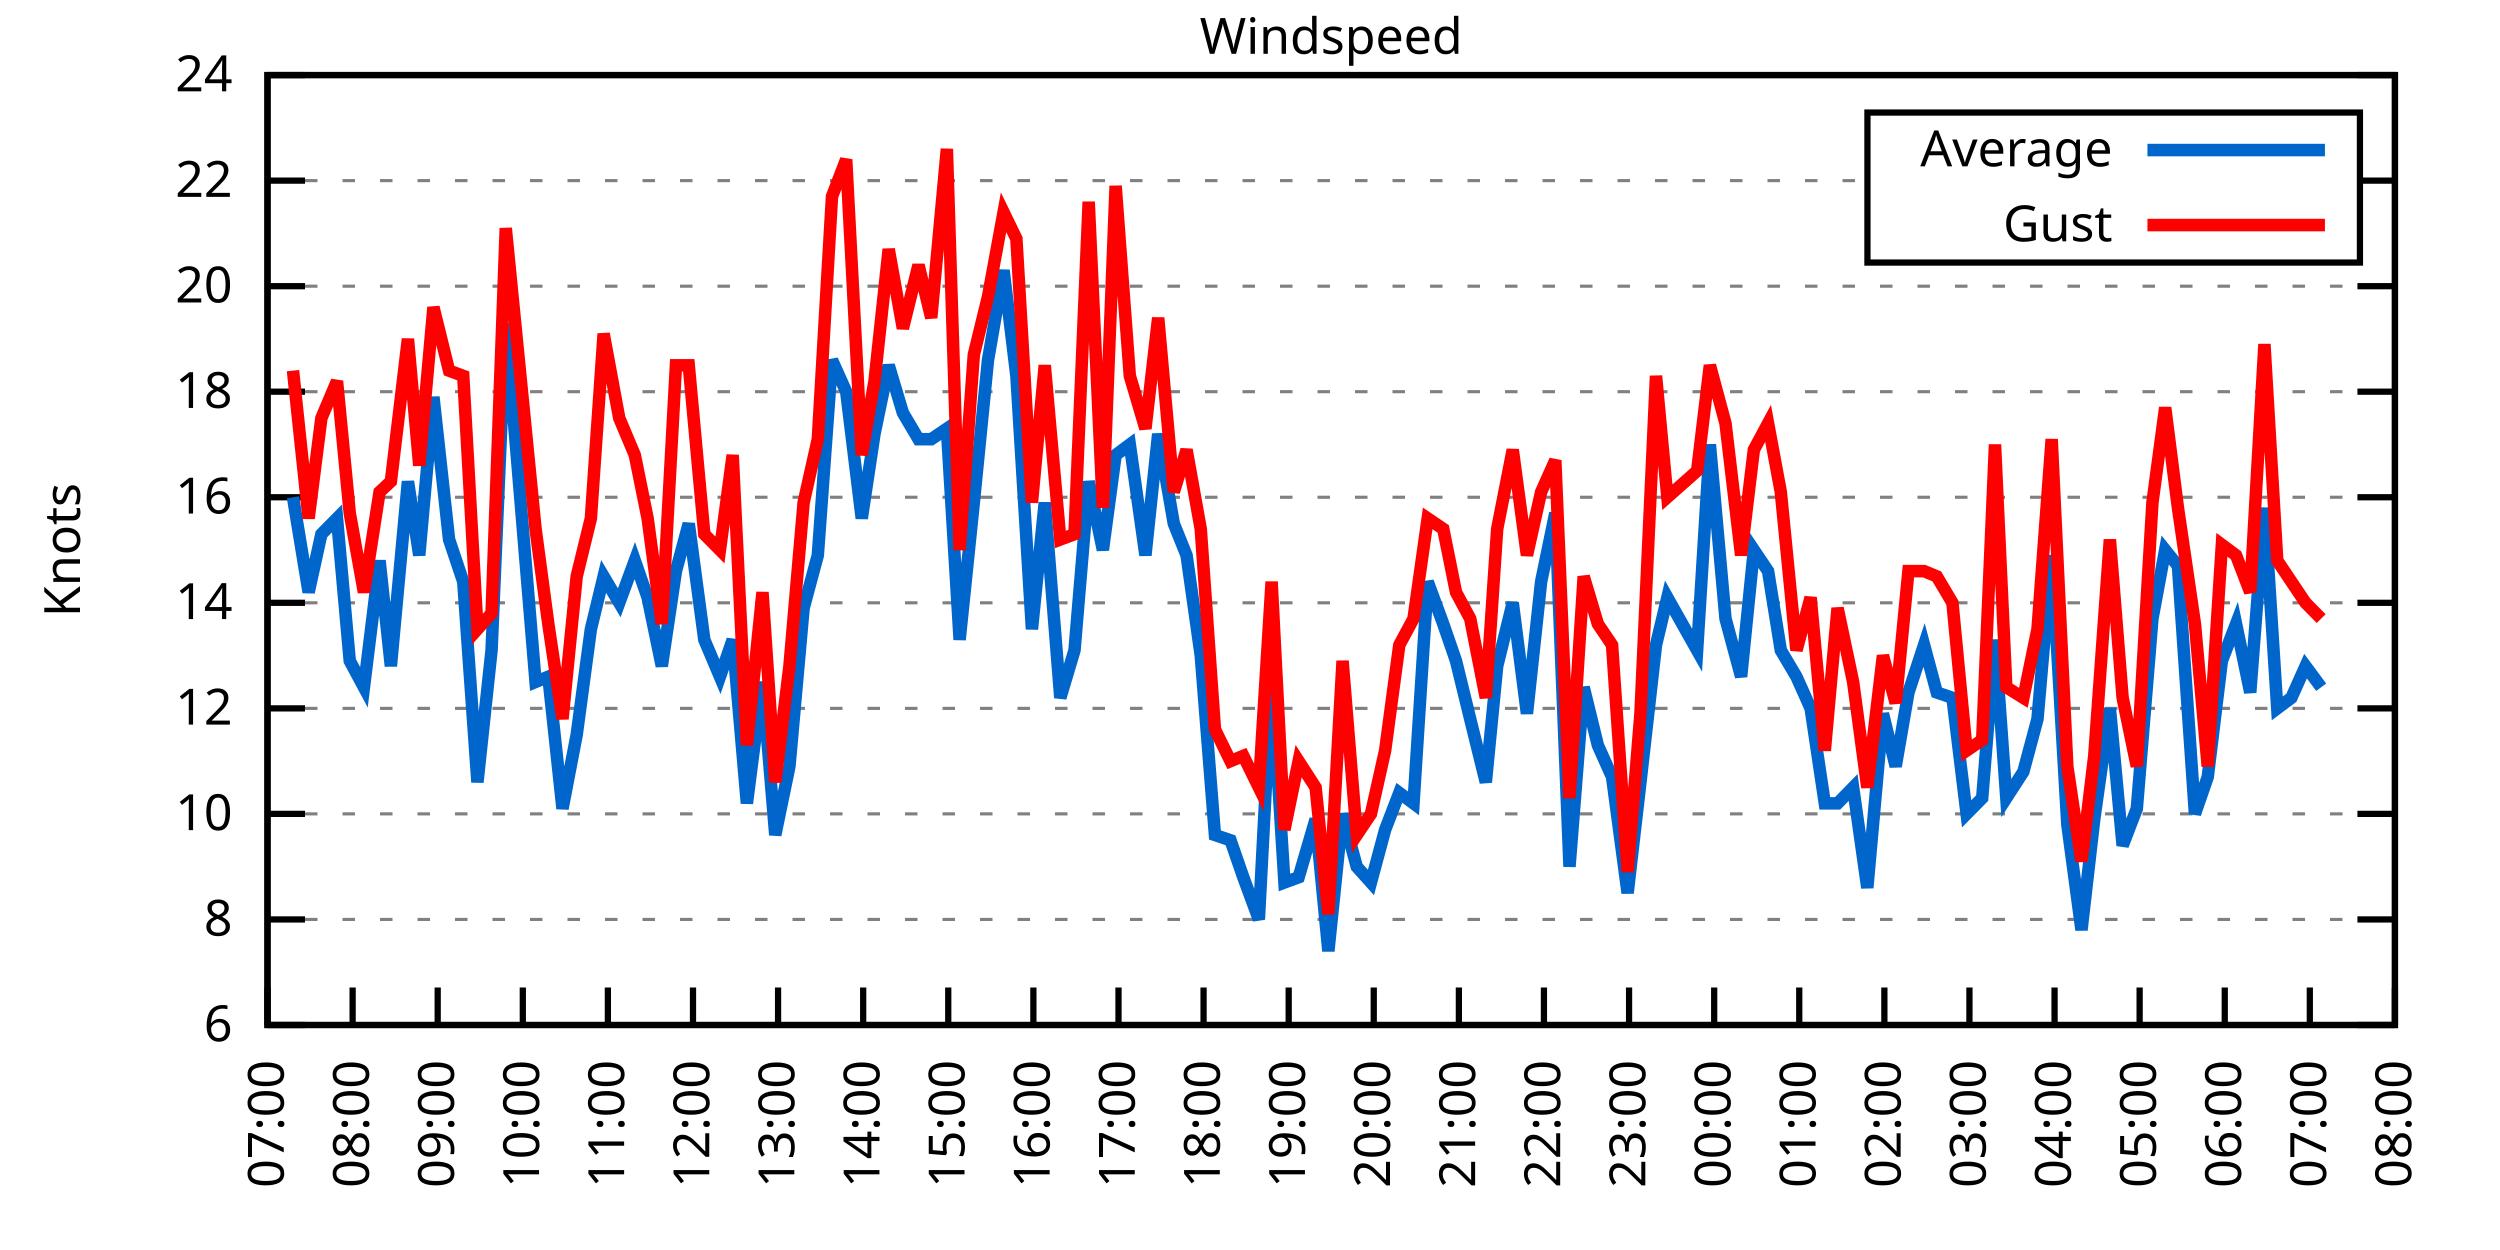
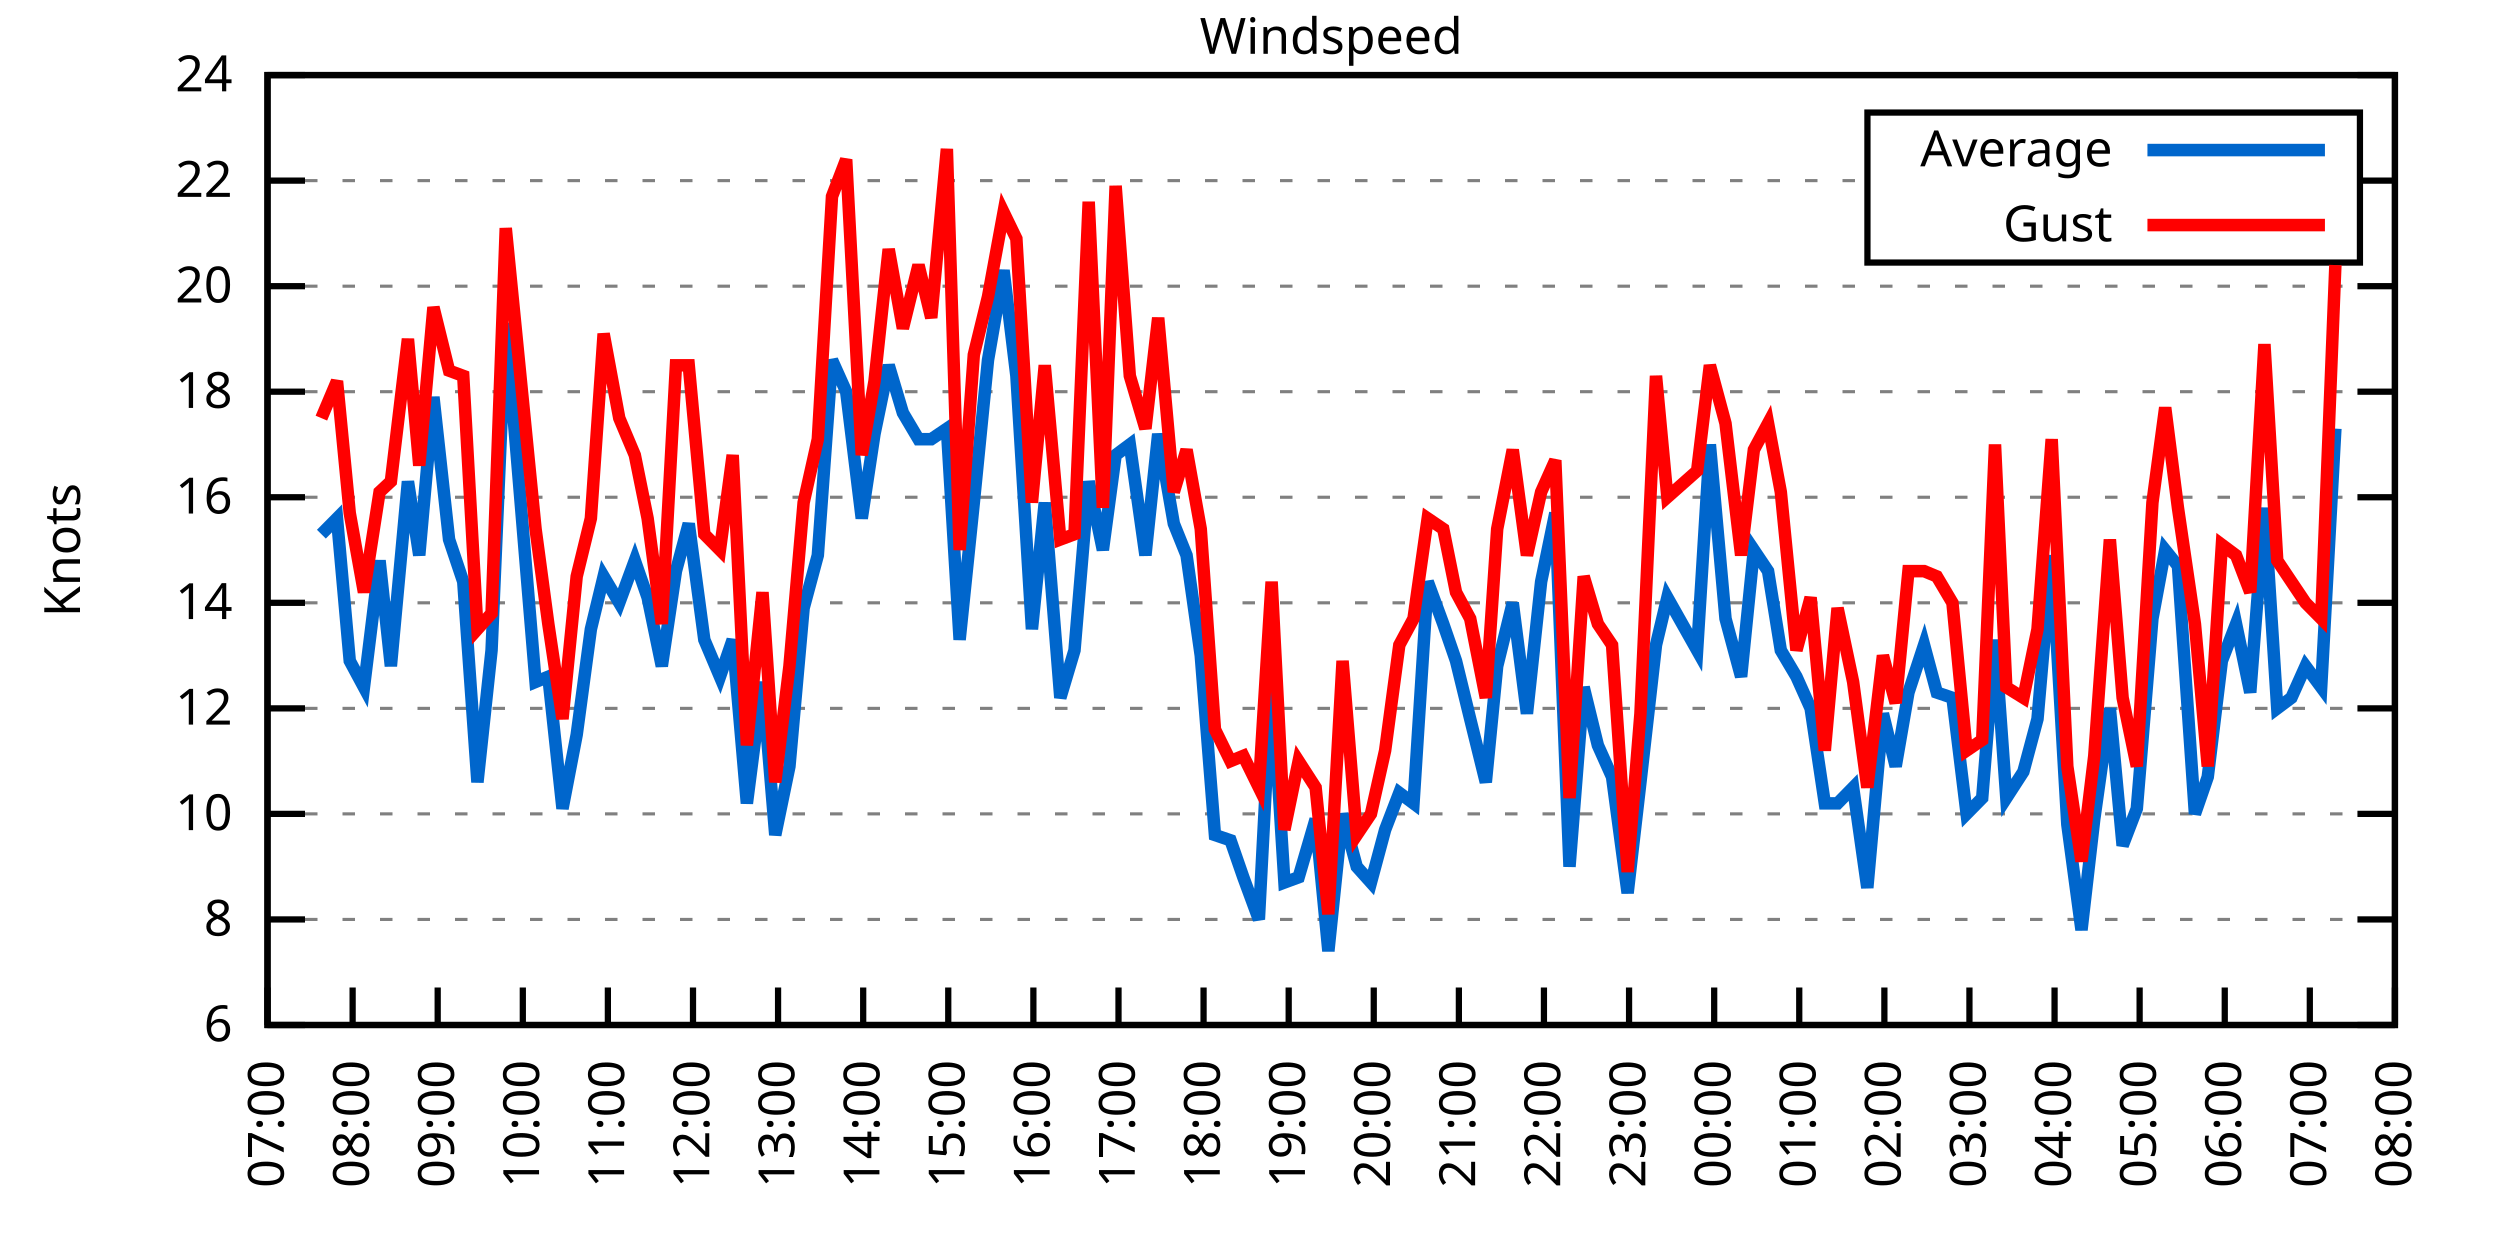
<svg xmlns="http://www.w3.org/2000/svg" xmlns:xlink="http://www.w3.org/1999/xlink" width="400" height="200" viewBox="0 0 400 200">
  <g id="gnuplot_canvas">
    <rect x="0" y="0" width="400" height="200" fill="none" />
    <defs>
      <circle id="gpDot" r="0.5" stroke-width="0.5" stroke="currentColor" />
      <path id="gpPt0" stroke-width="0.333" stroke="currentColor" d="M-1,0 h2 M0,-1 v2" />
      <path id="gpPt1" stroke-width="0.333" stroke="currentColor" d="M-1,-1 L1,1 M1,-1 L-1,1" />
      <path id="gpPt2" stroke-width="0.333" stroke="currentColor" d="M-1,0 L1,0 M0,-1 L0,1 M-1,-1 L1,1 M-1,1 L1,-1" />
      <rect id="gpPt3" stroke-width="0.333" stroke="currentColor" x="-1" y="-1" width="2" height="2" />
      <rect id="gpPt4" stroke-width="0.333" stroke="currentColor" fill="currentColor" x="-1" y="-1" width="2" height="2" />
      <circle id="gpPt5" stroke-width="0.333" stroke="currentColor" cx="0" cy="0" r="1" />
      <use xlink:href="#gpPt5" id="gpPt6" fill="currentColor" stroke="none" />
      <path id="gpPt7" stroke-width="0.333" stroke="currentColor" d="M0,-1.33 L-1.33,0.67 L1.33,0.67 z" />
      <use xlink:href="#gpPt7" id="gpPt8" fill="currentColor" stroke="none" />
      <use xlink:href="#gpPt7" id="gpPt9" stroke="currentColor" transform="rotate(180)" />
      <use xlink:href="#gpPt9" id="gpPt10" fill="currentColor" stroke="none" />
      <use xlink:href="#gpPt3" id="gpPt11" stroke="currentColor" transform="rotate(45)" />
      <use xlink:href="#gpPt11" id="gpPt12" fill="currentColor" stroke="none" />
      <path id="gpPt13" stroke-width="0.333" stroke="currentColor" d="M0,1.330 L1.265,0.411 L0.782,-1.067 L-0.782,-1.076 L-1.265,0.411 z" />
      <use xlink:href="#gpPt13" id="gpPt14" fill="currentColor" stroke="none" />
      <filter id="textbox" filterUnits="objectBoundingBox" x="0" y="0" height="1" width="1">
        <feFlood flood-color="white" flood-opacity="1" result="bgnd" />
        <feComposite in="SourceGraphic" in2="bgnd" operator="atop" />
      </filter>
      <filter id="greybox" filterUnits="objectBoundingBox" x="0" y="0" height="1" width="1">
        <feFlood flood-color="lightgrey" flood-opacity="1" result="grey" />
        <feComposite in="SourceGraphic" in2="grey" operator="atop" />
      </filter>
    </defs>
    <g fill="none" color="white" stroke="currentColor" stroke-width="1.00" stroke-linecap="butt" stroke-linejoin="miter">
</g>
    <g fill="none" color="black" stroke="currentColor" stroke-width="1.00" stroke-linecap="butt" stroke-linejoin="miter">
      <g stroke="none" shape-rendering="crispEdges">
        <polygon fill="rgb(255, 255, 255)" points="42.80,164.00 383.18,164.00 383.18,12.02 42.80,12.02 " />
      </g>
    </g>
    <g fill="none" color="black" stroke="currentColor" stroke-width="1.00" stroke-linecap="butt" stroke-linejoin="miter">
</g>
    <g fill="none" color="black" stroke="black" stroke-width="0.50" stroke-linecap="butt" stroke-linejoin="miter">
</g>
    <g fill="none" color="gray" stroke="currentColor" stroke-width="0.50" stroke-linecap="butt" stroke-linejoin="miter">
      <path stroke="gray" stroke-dasharray="2,4" class="gridline" d="M42.80,164.00 L383.19,164.00  " />
    </g>
    <g fill="none" color="gray" stroke="gray" stroke-width="1.00" stroke-linecap="butt" stroke-linejoin="miter">
</g>
    <g fill="none" color="black" stroke="currentColor" stroke-width="1.00" stroke-linecap="butt" stroke-linejoin="miter">
      <path stroke="black" d="M42.80,164.00 L48.80,164.00 M383.19,164.00 L377.19,164.00  " />
      <g transform="translate(37.20,166.60)" stroke="none" fill="black" font-family="Sans" font-size="8.00" text-anchor="end">
        <text>
          <tspan font-family="Sans"> 6</tspan>
        </text>
      </g>
    </g>
    <g fill="none" color="black" stroke="currentColor" stroke-width="1.00" stroke-linecap="butt" stroke-linejoin="miter">
</g>
    <g fill="none" color="black" stroke="black" stroke-width="0.50" stroke-linecap="butt" stroke-linejoin="miter">
</g>
    <g fill="none" color="gray" stroke="currentColor" stroke-width="0.50" stroke-linecap="butt" stroke-linejoin="miter">
      <path stroke="gray" stroke-dasharray="2,4" class="gridline" d="M42.80,147.11 L383.19,147.11  " />
    </g>
    <g fill="none" color="gray" stroke="gray" stroke-width="1.00" stroke-linecap="butt" stroke-linejoin="miter">
</g>
    <g fill="none" color="black" stroke="currentColor" stroke-width="1.00" stroke-linecap="butt" stroke-linejoin="miter">
      <path stroke="black" d="M42.80,147.11 L48.80,147.11 M383.19,147.11 L377.19,147.11  " />
      <g transform="translate(37.20,149.71)" stroke="none" fill="black" font-family="Sans" font-size="8.00" text-anchor="end">
        <text>
          <tspan font-family="Sans"> 8</tspan>
        </text>
      </g>
    </g>
    <g fill="none" color="black" stroke="currentColor" stroke-width="1.00" stroke-linecap="butt" stroke-linejoin="miter">
</g>
    <g fill="none" color="black" stroke="black" stroke-width="0.50" stroke-linecap="butt" stroke-linejoin="miter">
</g>
    <g fill="none" color="gray" stroke="currentColor" stroke-width="0.50" stroke-linecap="butt" stroke-linejoin="miter">
      <path stroke="gray" stroke-dasharray="2,4" class="gridline" d="M42.80,130.22 L383.19,130.22  " />
    </g>
    <g fill="none" color="gray" stroke="gray" stroke-width="1.00" stroke-linecap="butt" stroke-linejoin="miter">
</g>
    <g fill="none" color="black" stroke="currentColor" stroke-width="1.00" stroke-linecap="butt" stroke-linejoin="miter">
      <path stroke="black" d="M42.80,130.22 L48.80,130.22 M383.19,130.22 L377.19,130.22  " />
      <g transform="translate(37.20,132.82)" stroke="none" fill="black" font-family="Sans" font-size="8.00" text-anchor="end">
        <text>
          <tspan font-family="Sans"> 10</tspan>
        </text>
      </g>
    </g>
    <g fill="none" color="black" stroke="currentColor" stroke-width="1.00" stroke-linecap="butt" stroke-linejoin="miter">
</g>
    <g fill="none" color="black" stroke="black" stroke-width="0.50" stroke-linecap="butt" stroke-linejoin="miter">
</g>
    <g fill="none" color="gray" stroke="currentColor" stroke-width="0.50" stroke-linecap="butt" stroke-linejoin="miter">
      <path stroke="gray" stroke-dasharray="2,4" class="gridline" d="M42.80,113.34 L383.19,113.34  " />
    </g>
    <g fill="none" color="gray" stroke="gray" stroke-width="1.00" stroke-linecap="butt" stroke-linejoin="miter">
</g>
    <g fill="none" color="black" stroke="currentColor" stroke-width="1.00" stroke-linecap="butt" stroke-linejoin="miter">
      <path stroke="black" d="M42.80,113.34 L48.80,113.34 M383.19,113.34 L377.19,113.34  " />
      <g transform="translate(37.20,115.94)" stroke="none" fill="black" font-family="Sans" font-size="8.00" text-anchor="end">
        <text>
          <tspan font-family="Sans"> 12</tspan>
        </text>
      </g>
    </g>
    <g fill="none" color="black" stroke="currentColor" stroke-width="1.00" stroke-linecap="butt" stroke-linejoin="miter">
</g>
    <g fill="none" color="black" stroke="black" stroke-width="0.50" stroke-linecap="butt" stroke-linejoin="miter">
</g>
    <g fill="none" color="gray" stroke="currentColor" stroke-width="0.50" stroke-linecap="butt" stroke-linejoin="miter">
      <path stroke="gray" stroke-dasharray="2,4" class="gridline" d="M42.80,96.45 L383.19,96.45  " />
    </g>
    <g fill="none" color="gray" stroke="gray" stroke-width="1.00" stroke-linecap="butt" stroke-linejoin="miter">
</g>
    <g fill="none" color="black" stroke="currentColor" stroke-width="1.00" stroke-linecap="butt" stroke-linejoin="miter">
      <path stroke="black" d="M42.80,96.45 L48.80,96.45 M383.19,96.45 L377.19,96.45  " />
      <g transform="translate(37.20,99.05)" stroke="none" fill="black" font-family="Sans" font-size="8.00" text-anchor="end">
        <text>
          <tspan font-family="Sans"> 14</tspan>
        </text>
      </g>
    </g>
    <g fill="none" color="black" stroke="currentColor" stroke-width="1.00" stroke-linecap="butt" stroke-linejoin="miter">
</g>
    <g fill="none" color="black" stroke="black" stroke-width="0.50" stroke-linecap="butt" stroke-linejoin="miter">
</g>
    <g fill="none" color="gray" stroke="currentColor" stroke-width="0.50" stroke-linecap="butt" stroke-linejoin="miter">
      <path stroke="gray" stroke-dasharray="2,4" class="gridline" d="M42.80,79.56 L383.19,79.56  " />
    </g>
    <g fill="none" color="gray" stroke="gray" stroke-width="1.00" stroke-linecap="butt" stroke-linejoin="miter">
</g>
    <g fill="none" color="black" stroke="currentColor" stroke-width="1.00" stroke-linecap="butt" stroke-linejoin="miter">
      <path stroke="black" d="M42.80,79.56 L48.80,79.56 M383.19,79.56 L377.19,79.56  " />
      <g transform="translate(37.20,82.16)" stroke="none" fill="black" font-family="Sans" font-size="8.00" text-anchor="end">
        <text>
          <tspan font-family="Sans"> 16</tspan>
        </text>
      </g>
    </g>
    <g fill="none" color="black" stroke="currentColor" stroke-width="1.00" stroke-linecap="butt" stroke-linejoin="miter">
</g>
    <g fill="none" color="black" stroke="black" stroke-width="0.50" stroke-linecap="butt" stroke-linejoin="miter">
</g>
    <g fill="none" color="gray" stroke="currentColor" stroke-width="0.50" stroke-linecap="butt" stroke-linejoin="miter">
      <path stroke="gray" stroke-dasharray="2,4" class="gridline" d="M42.80,62.67 L383.19,62.67  " />
    </g>
    <g fill="none" color="gray" stroke="gray" stroke-width="1.00" stroke-linecap="butt" stroke-linejoin="miter">
</g>
    <g fill="none" color="black" stroke="currentColor" stroke-width="1.00" stroke-linecap="butt" stroke-linejoin="miter">
      <path stroke="black" d="M42.80,62.67 L48.80,62.67 M383.19,62.67 L377.19,62.67  " />
      <g transform="translate(37.20,65.27)" stroke="none" fill="black" font-family="Sans" font-size="8.00" text-anchor="end">
        <text>
          <tspan font-family="Sans"> 18</tspan>
        </text>
      </g>
    </g>
    <g fill="none" color="black" stroke="currentColor" stroke-width="1.00" stroke-linecap="butt" stroke-linejoin="miter">
</g>
    <g fill="none" color="black" stroke="black" stroke-width="0.50" stroke-linecap="butt" stroke-linejoin="miter">
</g>
    <g fill="none" color="gray" stroke="currentColor" stroke-width="0.50" stroke-linecap="butt" stroke-linejoin="miter">
      <path stroke="gray" stroke-dasharray="2,4" class="gridline" d="M42.80,45.79 L383.19,45.79  " />
    </g>
    <g fill="none" color="gray" stroke="gray" stroke-width="1.00" stroke-linecap="butt" stroke-linejoin="miter">
</g>
    <g fill="none" color="black" stroke="currentColor" stroke-width="1.00" stroke-linecap="butt" stroke-linejoin="miter">
      <path stroke="black" d="M42.80,45.79 L48.80,45.79 M383.19,45.79 L377.19,45.79  " />
      <g transform="translate(37.20,48.39)" stroke="none" fill="black" font-family="Sans" font-size="8.00" text-anchor="end">
        <text>
          <tspan font-family="Sans"> 20</tspan>
        </text>
      </g>
    </g>
    <g fill="none" color="black" stroke="currentColor" stroke-width="1.00" stroke-linecap="butt" stroke-linejoin="miter">
</g>
    <g fill="none" color="black" stroke="black" stroke-width="0.50" stroke-linecap="butt" stroke-linejoin="miter">
</g>
    <g fill="none" color="gray" stroke="currentColor" stroke-width="0.50" stroke-linecap="butt" stroke-linejoin="miter">
      <path stroke="gray" stroke-dasharray="2,4" class="gridline" d="M42.80,28.90 L298.79,28.90 M377.59,28.90 L383.19,28.90  " />
    </g>
    <g fill="none" color="gray" stroke="gray" stroke-width="1.00" stroke-linecap="butt" stroke-linejoin="miter">
</g>
    <g fill="none" color="black" stroke="currentColor" stroke-width="1.00" stroke-linecap="butt" stroke-linejoin="miter">
      <path stroke="black" d="M42.80,28.90 L48.80,28.90 M383.19,28.90 L377.19,28.90  " />
      <g transform="translate(37.20,31.50)" stroke="none" fill="black" font-family="Sans" font-size="8.00" text-anchor="end">
        <text>
          <tspan font-family="Sans"> 22</tspan>
        </text>
      </g>
    </g>
    <g fill="none" color="black" stroke="currentColor" stroke-width="1.00" stroke-linecap="butt" stroke-linejoin="miter">
</g>
    <g fill="none" color="black" stroke="black" stroke-width="0.50" stroke-linecap="butt" stroke-linejoin="miter">
</g>
    <g fill="none" color="gray" stroke="currentColor" stroke-width="0.50" stroke-linecap="butt" stroke-linejoin="miter">
      <path stroke="gray" stroke-dasharray="2,4" class="gridline" d="M42.80,12.01 L383.19,12.01  " />
    </g>
    <g fill="none" color="gray" stroke="gray" stroke-width="1.00" stroke-linecap="butt" stroke-linejoin="miter">
</g>
    <g fill="none" color="black" stroke="currentColor" stroke-width="1.00" stroke-linecap="butt" stroke-linejoin="miter">
      <path stroke="black" d="M42.80,12.01 L48.80,12.01 M383.19,12.01 L377.19,12.01  " />
      <g transform="translate(37.20,14.61)" stroke="none" fill="black" font-family="Sans" font-size="8.00" text-anchor="end">
        <text>
          <tspan font-family="Sans"> 24</tspan>
        </text>
      </g>
    </g>
    <g fill="none" color="black" stroke="currentColor" stroke-width="1.00" stroke-linecap="butt" stroke-linejoin="miter">
      <path stroke="black" d="M42.80,164.00 L42.80,158.00  " />
      <g transform="translate(45.40,169.60) rotate(270.00)" stroke="none" fill="black" font-family="Sans" font-size="8.00" text-anchor="end">
        <text>
          <tspan font-family="Sans">07:00</tspan>
        </text>
      </g>
    </g>
    <g fill="none" color="black" stroke="currentColor" stroke-width="1.00" stroke-linecap="butt" stroke-linejoin="miter">
      <path stroke="black" d="M56.42,164.00 L56.42,158.00  " />
      <g transform="translate(59.02,169.60) rotate(270.00)" stroke="none" fill="black" font-family="Sans" font-size="8.00" text-anchor="end">
        <text>
          <tspan font-family="Sans">08:00</tspan>
        </text>
      </g>
    </g>
    <g fill="none" color="black" stroke="currentColor" stroke-width="1.00" stroke-linecap="butt" stroke-linejoin="miter">
      <path stroke="black" d="M70.03,164.00 L70.03,158.00  " />
      <g transform="translate(72.63,169.60) rotate(270.00)" stroke="none" fill="black" font-family="Sans" font-size="8.00" text-anchor="end">
        <text>
          <tspan font-family="Sans">09:00</tspan>
        </text>
      </g>
    </g>
    <g fill="none" color="black" stroke="currentColor" stroke-width="1.00" stroke-linecap="butt" stroke-linejoin="miter">
      <path stroke="black" d="M83.65,164.00 L83.65,158.00  " />
      <g transform="translate(86.25,169.60) rotate(270.00)" stroke="none" fill="black" font-family="Sans" font-size="8.00" text-anchor="end">
        <text>
          <tspan font-family="Sans">10:00</tspan>
        </text>
      </g>
    </g>
    <g fill="none" color="black" stroke="currentColor" stroke-width="1.00" stroke-linecap="butt" stroke-linejoin="miter">
      <path stroke="black" d="M97.26,164.00 L97.26,158.00  " />
      <g transform="translate(99.86,169.60) rotate(270.00)" stroke="none" fill="black" font-family="Sans" font-size="8.00" text-anchor="end">
        <text>
          <tspan font-family="Sans">11:00</tspan>
        </text>
      </g>
    </g>
    <g fill="none" color="black" stroke="currentColor" stroke-width="1.00" stroke-linecap="butt" stroke-linejoin="miter">
      <path stroke="black" d="M110.88,164.00 L110.88,158.00  " />
      <g transform="translate(113.48,169.60) rotate(270.00)" stroke="none" fill="black" font-family="Sans" font-size="8.00" text-anchor="end">
        <text>
          <tspan font-family="Sans">12:00</tspan>
        </text>
      </g>
    </g>
    <g fill="none" color="black" stroke="currentColor" stroke-width="1.00" stroke-linecap="butt" stroke-linejoin="miter">
      <path stroke="black" d="M124.49,164.00 L124.49,158.00  " />
      <g transform="translate(127.09,169.60) rotate(270.00)" stroke="none" fill="black" font-family="Sans" font-size="8.00" text-anchor="end">
        <text>
          <tspan font-family="Sans">13:00</tspan>
        </text>
      </g>
    </g>
    <g fill="none" color="black" stroke="currentColor" stroke-width="1.00" stroke-linecap="butt" stroke-linejoin="miter">
      <path stroke="black" d="M138.11,164.00 L138.11,158.00  " />
      <g transform="translate(140.71,169.60) rotate(270.00)" stroke="none" fill="black" font-family="Sans" font-size="8.00" text-anchor="end">
        <text>
          <tspan font-family="Sans">14:00</tspan>
        </text>
      </g>
    </g>
    <g fill="none" color="black" stroke="currentColor" stroke-width="1.00" stroke-linecap="butt" stroke-linejoin="miter">
      <path stroke="black" d="M151.72,164.00 L151.72,158.00  " />
      <g transform="translate(154.32,169.60) rotate(270.00)" stroke="none" fill="black" font-family="Sans" font-size="8.00" text-anchor="end">
        <text>
          <tspan font-family="Sans">15:00</tspan>
        </text>
      </g>
    </g>
    <g fill="none" color="black" stroke="currentColor" stroke-width="1.00" stroke-linecap="butt" stroke-linejoin="miter">
      <path stroke="black" d="M165.34,164.00 L165.34,158.00  " />
      <g transform="translate(167.94,169.60) rotate(270.00)" stroke="none" fill="black" font-family="Sans" font-size="8.00" text-anchor="end">
        <text>
          <tspan font-family="Sans">16:00</tspan>
        </text>
      </g>
    </g>
    <g fill="none" color="black" stroke="currentColor" stroke-width="1.00" stroke-linecap="butt" stroke-linejoin="miter">
      <path stroke="black" d="M178.96,164.00 L178.96,158.00  " />
      <g transform="translate(181.56,169.60) rotate(270.00)" stroke="none" fill="black" font-family="Sans" font-size="8.00" text-anchor="end">
        <text>
          <tspan font-family="Sans">17:00</tspan>
        </text>
      </g>
    </g>
    <g fill="none" color="black" stroke="currentColor" stroke-width="1.00" stroke-linecap="butt" stroke-linejoin="miter">
      <path stroke="black" d="M192.57,164.00 L192.57,158.00  " />
      <g transform="translate(195.17,169.60) rotate(270.00)" stroke="none" fill="black" font-family="Sans" font-size="8.00" text-anchor="end">
        <text>
          <tspan font-family="Sans">18:00</tspan>
        </text>
      </g>
    </g>
    <g fill="none" color="black" stroke="currentColor" stroke-width="1.00" stroke-linecap="butt" stroke-linejoin="miter">
      <path stroke="black" d="M206.19,164.00 L206.19,158.00  " />
      <g transform="translate(208.79,169.60) rotate(270.00)" stroke="none" fill="black" font-family="Sans" font-size="8.00" text-anchor="end">
        <text>
          <tspan font-family="Sans">19:00</tspan>
        </text>
      </g>
    </g>
    <g fill="none" color="black" stroke="currentColor" stroke-width="1.00" stroke-linecap="butt" stroke-linejoin="miter">
      <path stroke="black" d="M219.80,164.00 L219.80,158.00  " />
      <g transform="translate(222.40,169.60) rotate(270.00)" stroke="none" fill="black" font-family="Sans" font-size="8.00" text-anchor="end">
        <text>
          <tspan font-family="Sans">20:00</tspan>
        </text>
      </g>
    </g>
    <g fill="none" color="black" stroke="currentColor" stroke-width="1.00" stroke-linecap="butt" stroke-linejoin="miter">
      <path stroke="black" d="M233.42,164.00 L233.42,158.00  " />
      <g transform="translate(236.02,169.60) rotate(270.00)" stroke="none" fill="black" font-family="Sans" font-size="8.00" text-anchor="end">
        <text>
          <tspan font-family="Sans">21:00</tspan>
        </text>
      </g>
    </g>
    <g fill="none" color="black" stroke="currentColor" stroke-width="1.00" stroke-linecap="butt" stroke-linejoin="miter">
      <path stroke="black" d="M247.03,164.00 L247.03,158.00  " />
      <g transform="translate(249.63,169.60) rotate(270.00)" stroke="none" fill="black" font-family="Sans" font-size="8.00" text-anchor="end">
        <text>
          <tspan font-family="Sans">22:00</tspan>
        </text>
      </g>
    </g>
    <g fill="none" color="black" stroke="currentColor" stroke-width="1.00" stroke-linecap="butt" stroke-linejoin="miter">
      <path stroke="black" d="M260.65,164.00 L260.65,158.00  " />
      <g transform="translate(263.25,169.60) rotate(270.00)" stroke="none" fill="black" font-family="Sans" font-size="8.00" text-anchor="end">
        <text>
          <tspan font-family="Sans">23:00</tspan>
        </text>
      </g>
    </g>
    <g fill="none" color="black" stroke="currentColor" stroke-width="1.00" stroke-linecap="butt" stroke-linejoin="miter">
      <path stroke="black" d="M274.27,164.00 L274.27,158.00  " />
      <g transform="translate(276.87,169.60) rotate(270.00)" stroke="none" fill="black" font-family="Sans" font-size="8.00" text-anchor="end">
        <text>
          <tspan font-family="Sans">00:00</tspan>
        </text>
      </g>
    </g>
    <g fill="none" color="black" stroke="currentColor" stroke-width="1.00" stroke-linecap="butt" stroke-linejoin="miter">
      <path stroke="black" d="M287.88,164.00 L287.88,158.00  " />
      <g transform="translate(290.48,169.60) rotate(270.00)" stroke="none" fill="black" font-family="Sans" font-size="8.00" text-anchor="end">
        <text>
          <tspan font-family="Sans">01:00</tspan>
        </text>
      </g>
    </g>
    <g fill="none" color="black" stroke="currentColor" stroke-width="1.00" stroke-linecap="butt" stroke-linejoin="miter">
      <path stroke="black" d="M301.50,164.00 L301.50,158.00  " />
      <g transform="translate(304.10,169.60) rotate(270.00)" stroke="none" fill="black" font-family="Sans" font-size="8.00" text-anchor="end">
        <text>
          <tspan font-family="Sans">02:00</tspan>
        </text>
      </g>
    </g>
    <g fill="none" color="black" stroke="currentColor" stroke-width="1.00" stroke-linecap="butt" stroke-linejoin="miter">
      <path stroke="black" d="M315.11,164.00 L315.11,158.00  " />
      <g transform="translate(317.71,169.60) rotate(270.00)" stroke="none" fill="black" font-family="Sans" font-size="8.00" text-anchor="end">
        <text>
          <tspan font-family="Sans">03:00</tspan>
        </text>
      </g>
    </g>
    <g fill="none" color="black" stroke="currentColor" stroke-width="1.00" stroke-linecap="butt" stroke-linejoin="miter">
      <path stroke="black" d="M328.73,164.00 L328.73,158.00  " />
      <g transform="translate(331.33,169.60) rotate(270.00)" stroke="none" fill="black" font-family="Sans" font-size="8.00" text-anchor="end">
        <text>
          <tspan font-family="Sans">04:00</tspan>
        </text>
      </g>
    </g>
    <g fill="none" color="black" stroke="currentColor" stroke-width="1.00" stroke-linecap="butt" stroke-linejoin="miter">
      <path stroke="black" d="M342.34,164.00 L342.34,158.00  " />
      <g transform="translate(344.94,169.60) rotate(270.00)" stroke="none" fill="black" font-family="Sans" font-size="8.00" text-anchor="end">
        <text>
          <tspan font-family="Sans">05:00</tspan>
        </text>
      </g>
    </g>
    <g fill="none" color="black" stroke="currentColor" stroke-width="1.00" stroke-linecap="butt" stroke-linejoin="miter">
      <path stroke="black" d="M355.96,164.00 L355.96,158.00  " />
      <g transform="translate(358.56,169.60) rotate(270.00)" stroke="none" fill="black" font-family="Sans" font-size="8.00" text-anchor="end">
        <text>
          <tspan font-family="Sans">06:00</tspan>
        </text>
      </g>
    </g>
    <g fill="none" color="black" stroke="currentColor" stroke-width="1.00" stroke-linecap="butt" stroke-linejoin="miter">
      <path stroke="black" d="M369.57,164.00 L369.57,158.00  " />
      <g transform="translate(372.17,169.60) rotate(270.00)" stroke="none" fill="black" font-family="Sans" font-size="8.00" text-anchor="end">
        <text>
          <tspan font-family="Sans">07:00</tspan>
        </text>
      </g>
    </g>
    <g fill="none" color="black" stroke="currentColor" stroke-width="1.00" stroke-linecap="butt" stroke-linejoin="miter">
      <path stroke="black" d="M383.19,164.00 L383.19,158.00  " />
      <g transform="translate(385.79,169.60) rotate(270.00)" stroke="none" fill="black" font-family="Sans" font-size="8.00" text-anchor="end">
        <text>
          <tspan font-family="Sans">08:00</tspan>
        </text>
      </g>
    </g>
    <g fill="none" color="black" stroke="currentColor" stroke-width="1.00" stroke-linecap="butt" stroke-linejoin="miter">
</g>
    <g fill="none" color="black" stroke="currentColor" stroke-width="1.00" stroke-linecap="butt" stroke-linejoin="miter">
      <path stroke="black" d="M42.80,12.01 L42.80,164.00 L383.19,164.00 L383.19,12.01 L42.80,12.01 Z  " />
    </g>
    <g fill="none" color="black" stroke="currentColor" stroke-width="1.00" stroke-linecap="butt" stroke-linejoin="miter">
</g>
    <g fill="none" color="black" stroke="currentColor" stroke-width="1.00" stroke-linecap="butt" stroke-linejoin="miter">
      <path stroke="black" d="M298.79,42.01 L298.79,18.01 L377.59,18.01 L377.59,42.01 L298.79,42.01 Z  " />
    </g>
    <g id="Windspeed_plot_1">
      <g fill="none" color="white" stroke="black" stroke-width="2.00" stroke-linecap="butt" stroke-linejoin="miter">
</g>
      <g fill="none" color="black" stroke="currentColor" stroke-width="2.00" stroke-linecap="butt" stroke-linejoin="miter">
        <g transform="translate(337.99,26.61)" stroke="none" fill="black" font-family="Sans" font-size="8.00" text-anchor="end">
          <text>
            <tspan font-family="Sans">Average</tspan>
          </text>
        </g>
      </g>
      <g fill="none" color="black" stroke="currentColor" stroke-width="2.00" stroke-linecap="butt" stroke-linejoin="miter">
-         <path stroke="rgb(  0, 102, 204)" d="M343.59,24.01 L371.99,24.01 M46.88,79.56 L49.38,94.76 L51.42,85.47 L53.92,82.94 L55.96,105.74 L58.23,109.96   L60.73,89.69 L62.54,106.58 L65.27,77.03 L67.08,88.85 L69.35,63.52 L71.85,86.32 L74.12,93.07 L76.39,125.16   L78.65,104.05 L80.92,51.70 L85.69,109.11 L87.73,108.27 L90.00,129.38 L92.27,117.56 L94.54,100.67 L96.58,92.23   L99.08,96.45 L101.57,89.69 L103.62,95.60 L105.89,106.58 L108.15,91.38 L110.20,83.78 L112.69,102.36 L115.19,108.27   L117.23,102.36 L119.50,128.54 L122.00,109.11 L124.04,133.60 L126.31,122.62 L128.58,97.29 L130.85,88.85 L133.12,57.61   L135.39,62.67 L137.88,82.94 L139.92,69.43 L142.19,58.45 L144.46,66.05 L146.96,70.27 L149.00,70.27 L151.50,68.58   L153.54,102.36 L155.81,80.41 L158.08,57.61 L160.57,43.25 L162.62,60.14 L165.11,100.67 L167.16,80.41 L169.65,111.65   L171.92,104.05 L174.19,77.03 L176.46,88.00 L178.50,72.81 L180.77,71.12 L183.27,88.85 L185.31,69.43 L187.81,83.78   L189.85,88.85 L192.12,104.89 L194.39,133.60 L196.88,134.45 L198.93,140.36 L201.42,147.11 L203.46,108.27 L205.51,141.20   L207.78,140.36 L210.50,131.07 L212.54,152.18 L214.81,130.22 L217.08,138.67 L219.35,141.20 L221.62,132.76 L223.89,126.85   L226.16,128.54 L228.43,93.07 L230.92,99.83 L232.96,105.74 L235.23,115.03 L237.73,125.16 L239.55,106.58 L242.04,96.45   L244.31,114.18 L246.58,93.07 L248.85,82.09 L251.12,138.67 L253.39,109.96 L255.66,119.25 L257.93,124.31 L260.42,142.89   L262.47,125.16 L264.96,103.20 L266.78,95.60 L271.54,104.05 L273.58,71.12 L276.08,98.98 L278.58,108.27 L280.62,88.00   L282.89,91.38 L284.93,104.05 L287.43,108.27 L289.70,113.34 L291.97,128.54 L294.01,128.54 L296.50,126.00 L298.77,142.05   L301.27,114.18 L303.31,122.62 L305.35,110.80 L307.85,103.20 L309.89,110.80 L312.39,111.65 L314.66,130.22 L317.15,127.69   L319.20,102.36 L321.01,127.69 L323.74,123.47 L326.00,115.03 L328.27,88.85 L330.77,131.91 L333.04,148.80 L335.08,131.07   L337.58,113.34 L339.62,135.29 L341.89,129.38 L344.39,98.98 L346.43,88.00 L348.47,90.54 L351.19,130.22 L353.24,124.31   L355.50,105.74 L357.77,99.83 L360.04,110.80 L362.31,81.25 L364.36,113.34 L366.62,111.65 L368.89,106.58 L371.39,109.96    " />
+         <path stroke="rgb(  0, 102, 204)" d="M343.59,24.01 L371.99,24.01 M51.42,85.47 L53.92,82.94 L55.96,105.74 L58.23,109.96 L60.73,89.69 L62.54,106.58   L65.27,77.03 L67.08,88.85 L69.35,63.52 L71.85,86.32 L74.12,93.07 L76.39,125.16 L78.65,104.05 L80.92,51.70   L85.69,109.11 L87.73,108.27 L90.00,129.38 L92.27,117.56 L94.54,100.67 L96.58,92.23 L99.08,96.45 L101.57,89.69   L103.62,95.60 L105.89,106.58 L108.15,91.38 L110.20,83.78 L112.69,102.36 L115.19,108.27 L117.23,102.36 L119.50,128.54   L122.00,109.11 L124.04,133.60 L126.31,122.62 L128.58,97.29 L130.85,88.85 L133.12,57.61 L135.39,62.67 L137.88,82.94   L139.92,69.43 L142.19,58.45 L144.46,66.05 L146.96,70.27 L149.00,70.27 L151.50,68.58 L153.54,102.36 L155.81,80.41   L158.08,57.61 L160.57,43.25 L162.62,60.14 L165.11,100.67 L167.16,80.41 L169.65,111.65 L171.92,104.05 L174.19,77.03   L176.46,88.00 L178.50,72.81 L180.77,71.12 L183.27,88.85 L185.31,69.43 L187.81,83.78 L189.85,88.85 L192.12,104.89   L194.39,133.60 L196.88,134.45 L198.93,140.36 L201.42,147.11 L203.46,108.27 L205.51,141.20 L207.78,140.36 L210.50,131.07   L212.54,152.18 L214.81,130.22 L217.08,138.67 L219.35,141.20 L221.62,132.76 L223.89,126.85 L226.16,128.54 L228.43,93.07   L230.92,99.83 L232.96,105.74 L235.23,115.03 L237.73,125.16 L239.55,106.58 L242.04,96.45 L244.31,114.18 L246.58,93.07   L248.85,82.09 L251.12,138.67 L253.39,109.96 L255.66,119.25 L257.93,124.31 L260.42,142.89 L262.47,125.16 L264.96,103.20   L266.78,95.60 L271.54,104.05 L273.58,71.12 L276.08,98.98 L278.58,108.27 L280.62,88.00 L282.89,91.38 L284.93,104.05   L287.43,108.27 L289.70,113.34 L291.97,128.54 L294.01,128.54 L296.50,126.00 L298.77,142.05 L301.27,114.18 L303.31,122.62   L305.35,110.80 L307.85,103.20 L309.89,110.80 L312.39,111.65 L314.66,130.22 L317.15,127.69 L319.20,102.36 L321.01,127.69   L323.74,123.47 L326.00,115.03 L328.27,88.85 L330.77,131.91 L333.04,148.80 L335.08,131.07 L337.58,113.34 L339.62,135.29   L341.89,129.38 L344.39,98.98 L346.43,88.00 L348.47,90.54 L351.19,130.22 L353.24,124.31 L355.50,105.74 L357.77,99.83   L360.04,110.80 L362.31,81.25 L364.36,113.34 L366.62,111.65 L368.89,106.58 L371.39,109.96 L373.66,68.58  " />
      </g>
    </g>
    <g id="Windspeed_plot_2">
      <g fill="none" color="black" stroke="currentColor" stroke-width="2.00" stroke-linecap="butt" stroke-linejoin="miter">
        <g transform="translate(337.99,38.61)" stroke="none" fill="black" font-family="Sans" font-size="8.00" text-anchor="end">
          <text>
            <tspan font-family="Sans">Gust</tspan>
          </text>
        </g>
      </g>
      <g fill="none" color="black" stroke="currentColor" stroke-width="2.00" stroke-linecap="butt" stroke-linejoin="miter">
-         <path stroke="rgb(255,   0,   0)" d="M343.59,36.01 L371.99,36.01 M46.88,59.30 L49.38,82.94 L51.42,66.90 L53.92,60.98 L55.96,82.09 L58.23,94.76   L60.73,78.72 L62.54,77.03 L65.27,54.23 L67.08,74.49 L69.35,49.16 L71.85,59.30 L74.12,60.14 L76.39,100.67   L78.65,98.14 L80.92,36.50 L85.69,84.63 L87.73,99.83 L90.00,115.03 L92.27,92.23 L94.54,82.94 L96.58,53.39   L99.08,66.90 L101.57,72.81 L103.62,82.94 L105.89,99.83 L108.15,58.45 L110.20,58.45 L112.69,85.47 L115.19,88.00   L117.23,72.81 L119.50,119.25 L122.00,94.76 L124.04,125.16 L126.31,106.58 L128.58,80.41 L130.85,70.27 L133.12,31.43   L135.39,25.52 L137.88,72.81 L139.92,60.98 L142.19,39.87 L144.46,52.54 L146.96,42.41 L149.00,50.85 L151.50,23.83   L153.54,88.00 L155.81,56.76 L158.08,47.47 L160.57,33.96 L162.62,38.19 L165.11,80.41 L167.16,58.45 L169.65,86.32   L171.92,85.47 L174.19,32.28 L176.46,81.25 L178.50,29.74 L180.77,60.14 L183.27,68.58 L185.31,50.85 L187.81,78.72   L189.85,71.96 L192.12,84.63 L194.39,116.71 L196.88,121.78 L198.93,120.94 L201.42,126.00 L203.46,93.07 L205.51,132.76   L207.78,121.78 L210.50,126.00 L212.54,146.27 L214.81,105.74 L217.08,133.60 L219.35,130.22 L221.62,120.09 L223.89,103.20   L226.16,98.98 L228.43,82.94 L230.92,84.63 L232.96,94.76 L235.23,98.98 L237.73,111.65 L239.55,84.63 L242.04,71.96   L244.31,88.85 L246.58,78.72 L248.85,73.65 L251.12,127.69 L253.39,92.23 L255.66,99.83 L257.93,103.20 L260.42,139.51   L262.47,114.18 L264.96,60.14 L266.78,79.56 L271.54,75.34 L273.58,58.45 L276.08,67.74 L278.58,88.85 L280.62,71.96   L282.89,67.74 L284.93,78.72 L287.43,104.05 L289.70,95.60 L291.97,120.09 L294.01,97.29 L296.50,109.11 L298.77,126.00   L301.27,104.89 L303.31,112.49 L305.35,91.38 L307.85,91.38 L309.89,92.23 L312.39,96.45 L314.66,120.09 L317.15,118.40   L319.20,71.12 L321.01,109.96 L323.74,111.65 L326.00,100.67 L328.27,70.27 L330.77,122.62 L333.04,137.82 L335.08,120.94   L337.58,86.32 L339.62,111.65 L341.89,122.62 L344.39,80.41 L346.43,65.21 L348.47,81.25 L351.19,99.83 L353.24,122.62   L355.50,87.16 L357.77,88.85 L360.04,94.76 L362.31,55.07 L364.36,89.69 L366.62,93.07 L368.89,96.45 L371.39,98.98    " />
+         <path stroke="rgb(255,   0,   0)" d="M343.59,36.01 L371.99,36.01 M51.42,66.90 L53.92,60.98 L55.96,82.09 L58.23,94.76 L60.73,78.72 L62.54,77.03   L65.27,54.23 L67.08,74.49 L69.35,49.16 L71.85,59.30 L74.12,60.14 L76.39,100.67 L78.65,98.14 L80.92,36.50   L85.69,84.63 L87.73,99.83 L90.00,115.03 L92.27,92.23 L94.54,82.94 L96.58,53.39 L99.08,66.90 L101.57,72.81   L103.62,82.94 L105.89,99.83 L108.15,58.45 L110.20,58.45 L112.69,85.47 L115.19,88.00 L117.23,72.81 L119.50,119.25   L122.00,94.76 L124.04,125.16 L126.31,106.58 L128.58,80.41 L130.85,70.27 L133.12,31.43 L135.39,25.52 L137.88,72.81   L139.92,60.98 L142.19,39.87 L144.46,52.54 L146.96,42.41 L149.00,50.85 L151.50,23.83 L153.54,88.00 L155.81,56.76   L158.08,47.47 L160.57,33.96 L162.62,38.19 L165.11,80.41 L167.16,58.45 L169.65,86.32 L171.92,85.47 L174.19,32.28   L176.46,81.25 L178.50,29.74 L180.77,60.14 L183.27,68.58 L185.31,50.85 L187.81,78.72 L189.85,71.96 L192.12,84.63   L194.39,116.71 L196.88,121.78 L198.93,120.94 L201.42,126.00 L203.46,93.07 L205.51,132.76 L207.78,121.78 L210.50,126.00   L212.54,146.27 L214.81,105.74 L217.08,133.60 L219.35,130.22 L221.62,120.09 L223.89,103.20 L226.16,98.98 L228.43,82.94   L230.92,84.63 L232.96,94.76 L235.23,98.98 L237.73,111.65 L239.55,84.63 L242.04,71.96 L244.31,88.85 L246.58,78.72   L248.85,73.65 L251.12,127.69 L253.39,92.23 L255.66,99.83 L257.93,103.20 L260.42,139.51 L262.47,114.18 L264.96,60.14   L266.78,79.56 L271.54,75.34 L273.58,58.45 L276.08,67.74 L278.58,88.85 L280.62,71.96 L282.89,67.74 L284.93,78.72   L287.43,104.05 L289.70,95.60 L291.97,120.09 L294.01,97.29 L296.50,109.11 L298.77,126.00 L301.27,104.89 L303.31,112.49   L305.35,91.38 L307.85,91.38 L309.89,92.23 L312.39,96.45 L314.66,120.09 L317.15,118.40 L319.20,71.12 L321.01,109.96   L323.74,111.65 L326.00,100.67 L328.27,70.27 L330.77,122.62 L333.04,137.82 L335.08,120.94 L337.58,86.32 L339.62,111.65   L341.89,122.62 L344.39,80.41 L346.43,65.21 L348.47,81.25 L351.19,99.83 L353.24,122.62 L355.50,87.16 L357.77,88.85   L360.04,94.76 L362.31,55.07 L364.36,89.69 L366.62,93.07 L368.89,96.45 L371.39,98.98 L373.66,42.41  " />
      </g>
    </g>
    <g fill="none" color="black" stroke="currentColor" stroke-width="2.00" stroke-linecap="butt" stroke-linejoin="miter">
</g>
    <g fill="none" color="black" stroke="black" stroke-width="1.00" stroke-linecap="butt" stroke-linejoin="miter">
</g>
    <g fill="none" color="black" stroke="currentColor" stroke-width="1.00" stroke-linecap="butt" stroke-linejoin="miter">
      <path stroke="black" d="M42.80,12.01 L42.80,164.00 L383.19,164.00 L383.19,12.01 L42.80,12.01 Z  " />
      <g transform="translate(12.80,88.01) rotate(270.00)" stroke="none" fill="black" font-family="Sans" font-size="8.00" text-anchor="middle">
        <text>
          <tspan font-family="Sans">Knots</tspan>
        </text>
      </g>
    </g>
    <g fill="none" color="black" stroke="currentColor" stroke-width="1.00" stroke-linecap="butt" stroke-linejoin="miter">
</g>
    <g fill="none" color="black" stroke="currentColor" stroke-width="1.00" stroke-linecap="butt" stroke-linejoin="miter">
      <g transform="translate(212.99,8.61)" stroke="none" fill="black" font-family="Sans" font-size="8.00" text-anchor="middle">
        <text>
          <tspan font-family="Sans">Windspeed</tspan>
        </text>
      </g>
    </g>
    <g fill="none" color="black" stroke="currentColor" stroke-width="1.00" stroke-linecap="butt" stroke-linejoin="miter">
</g>
  </g>
</svg>
